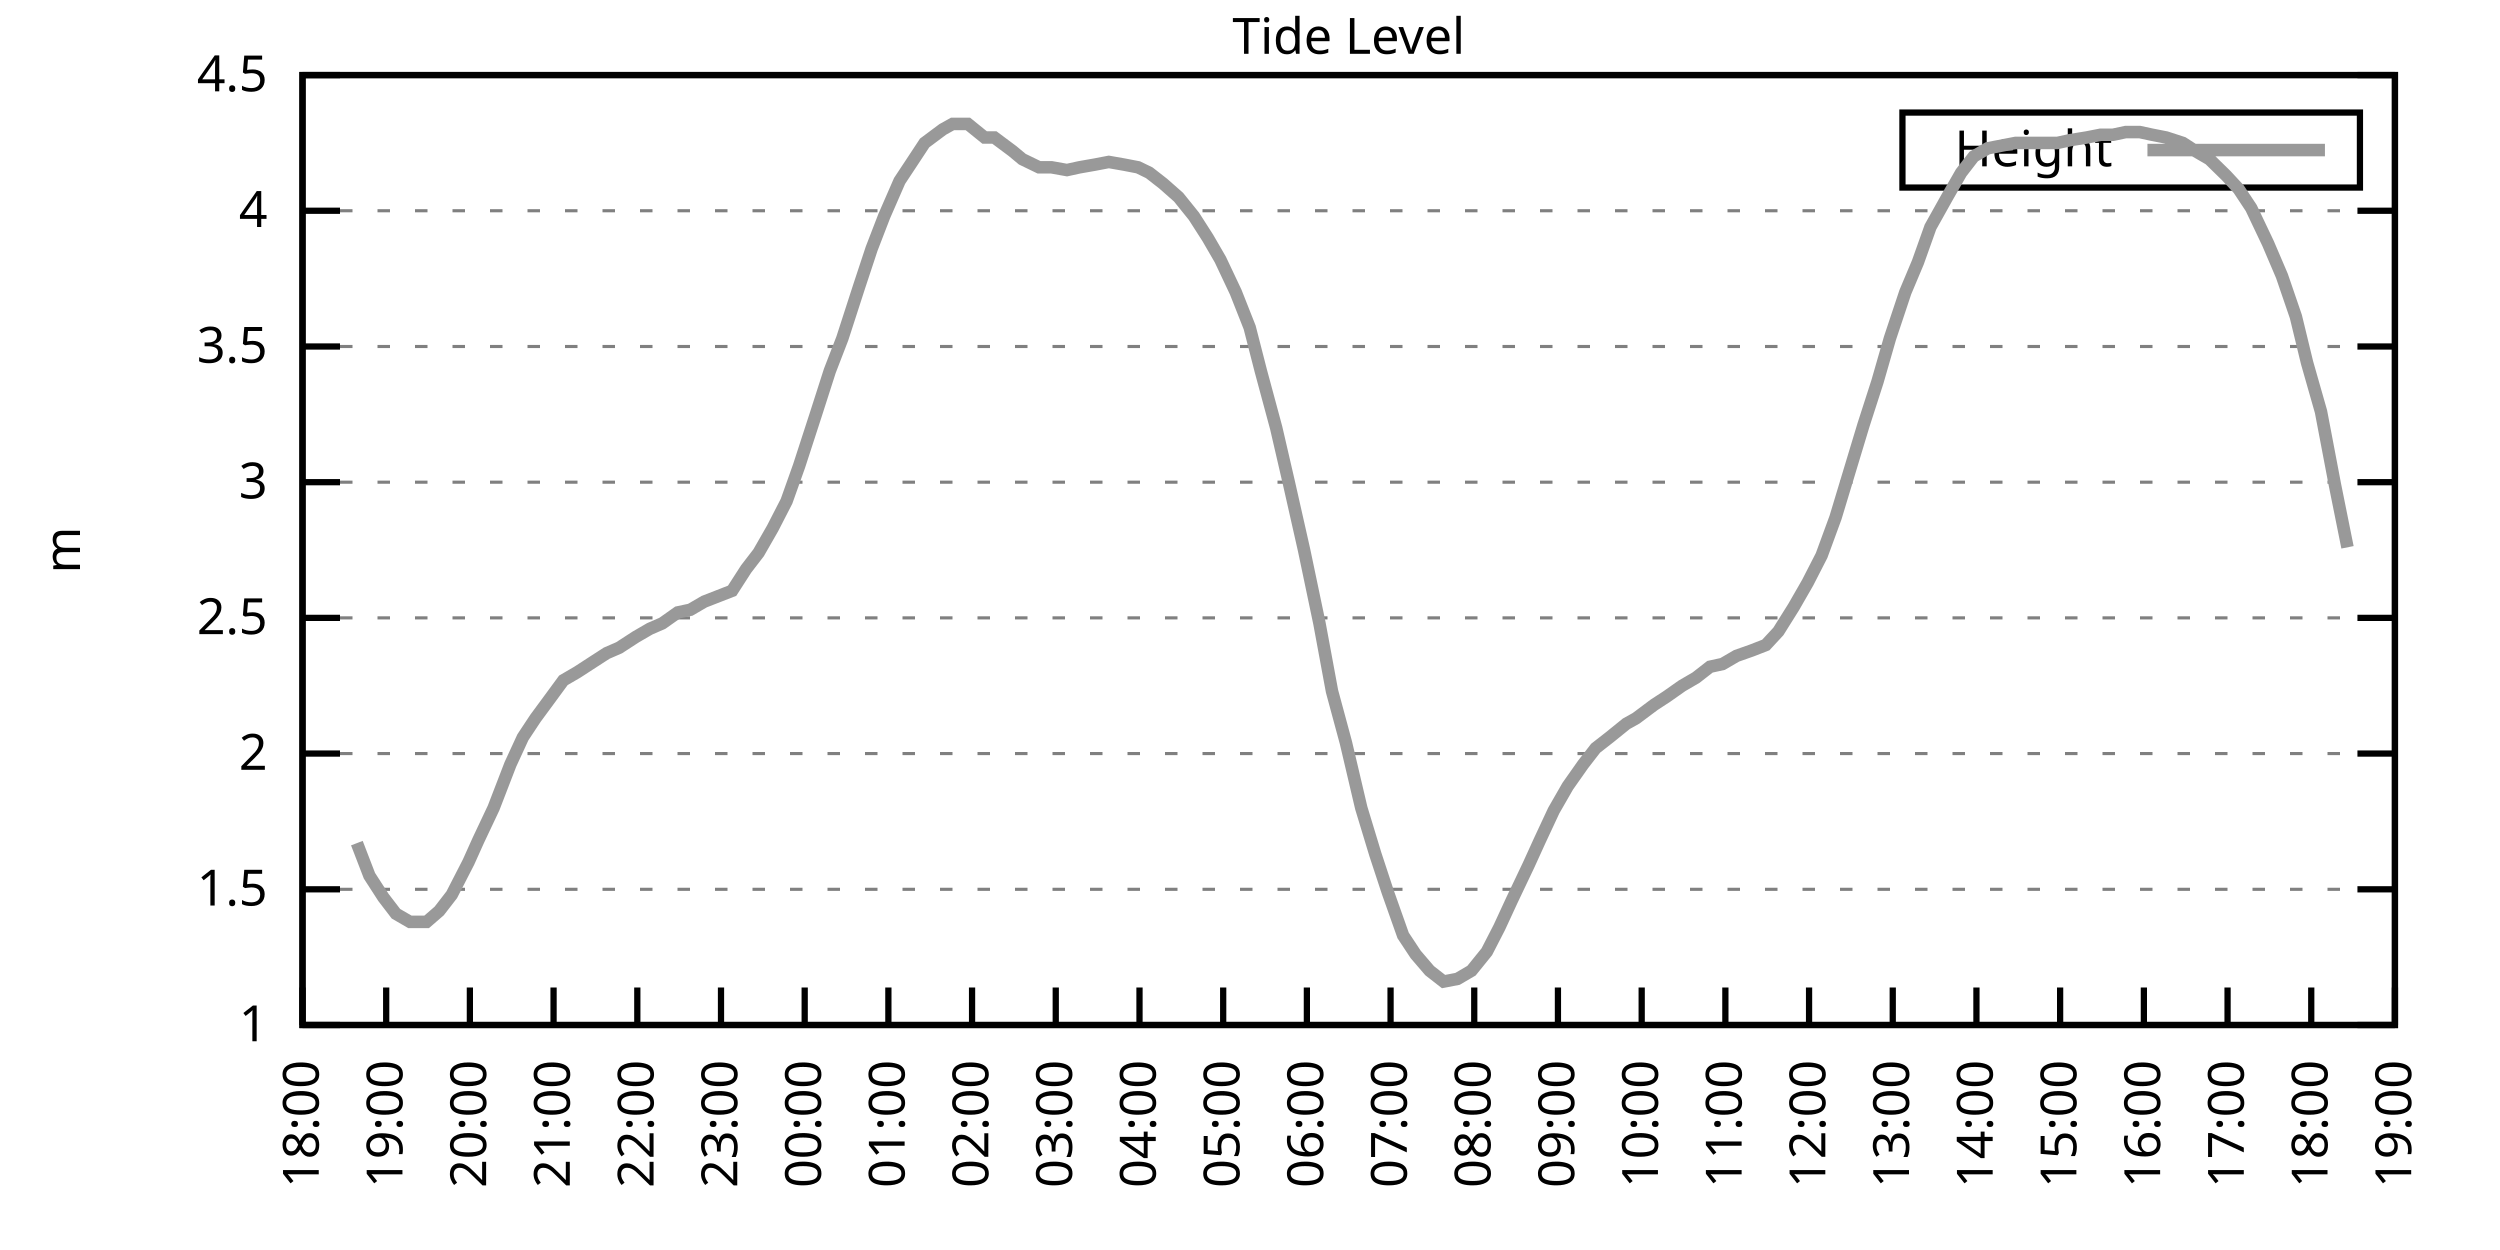
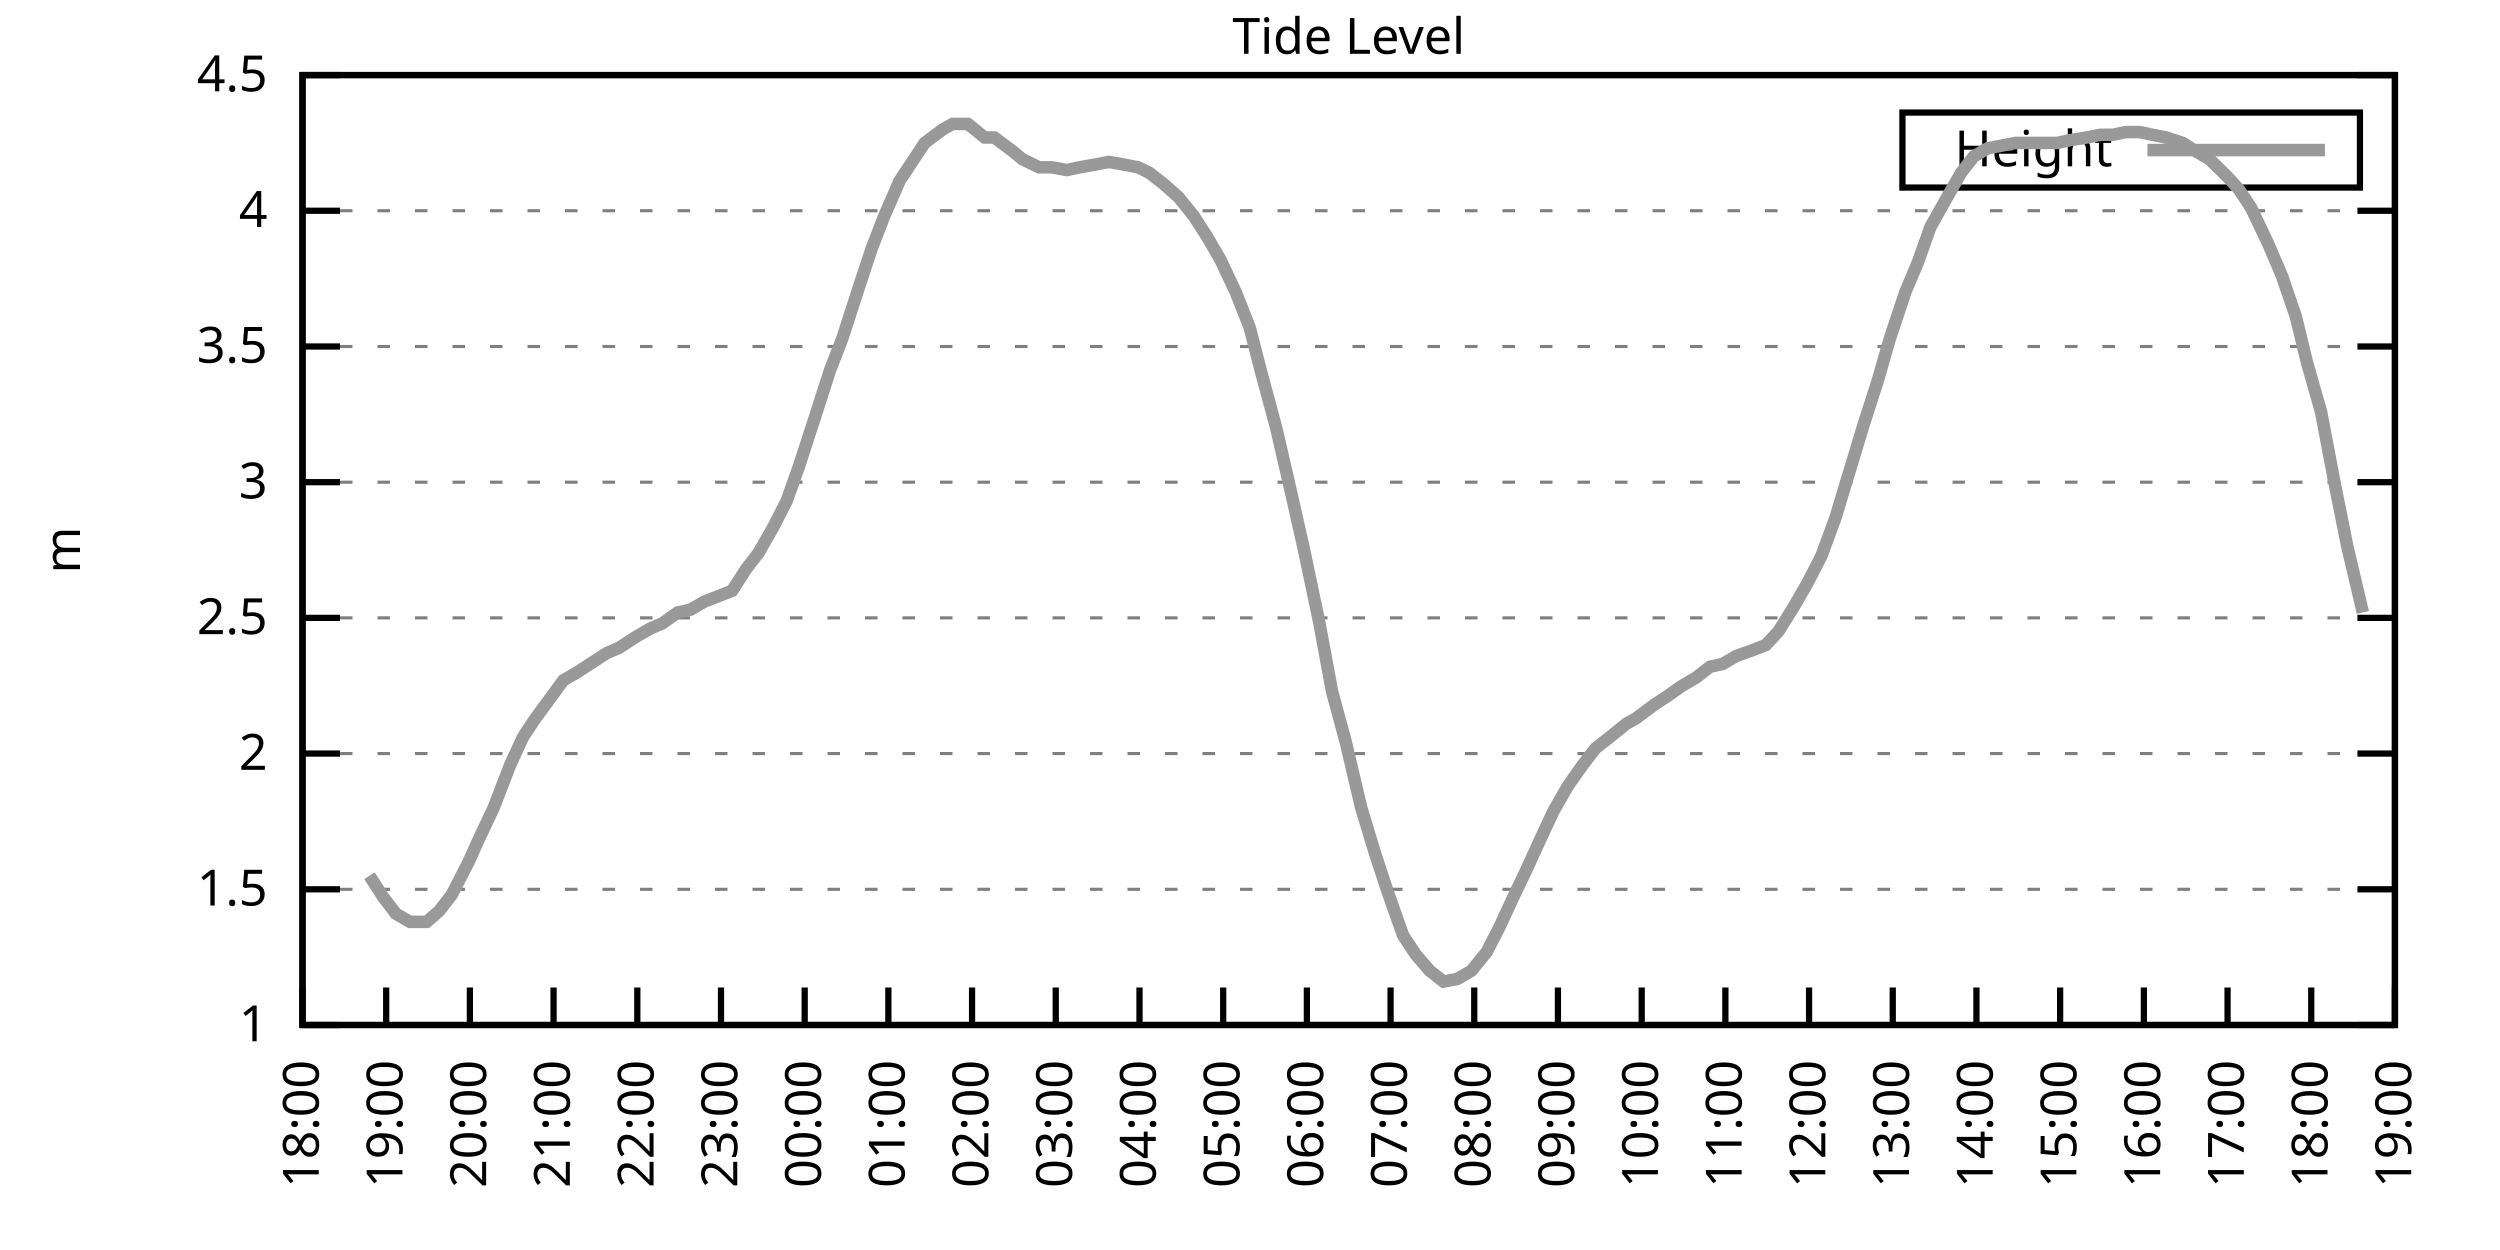
<svg xmlns="http://www.w3.org/2000/svg" xmlns:xlink="http://www.w3.org/1999/xlink" width="400" height="200" viewBox="0 0 400 200">
  <g id="gnuplot_canvas">
    <rect x="0" y="0" width="400" height="200" fill="none" />
    <defs>
      <circle id="gpDot" r="0.5" stroke-width="0.5" stroke="currentColor" />
      <path id="gpPt0" stroke-width="0.333" stroke="currentColor" d="M-1,0 h2 M0,-1 v2" />
      <path id="gpPt1" stroke-width="0.333" stroke="currentColor" d="M-1,-1 L1,1 M1,-1 L-1,1" />
      <path id="gpPt2" stroke-width="0.333" stroke="currentColor" d="M-1,0 L1,0 M0,-1 L0,1 M-1,-1 L1,1 M-1,1 L1,-1" />
      <rect id="gpPt3" stroke-width="0.333" stroke="currentColor" x="-1" y="-1" width="2" height="2" />
      <rect id="gpPt4" stroke-width="0.333" stroke="currentColor" fill="currentColor" x="-1" y="-1" width="2" height="2" />
      <circle id="gpPt5" stroke-width="0.333" stroke="currentColor" cx="0" cy="0" r="1" />
      <use xlink:href="#gpPt5" id="gpPt6" fill="currentColor" stroke="none" />
      <path id="gpPt7" stroke-width="0.333" stroke="currentColor" d="M0,-1.33 L-1.33,0.67 L1.33,0.67 z" />
      <use xlink:href="#gpPt7" id="gpPt8" fill="currentColor" stroke="none" />
      <use xlink:href="#gpPt7" id="gpPt9" stroke="currentColor" transform="rotate(180)" />
      <use xlink:href="#gpPt9" id="gpPt10" fill="currentColor" stroke="none" />
      <use xlink:href="#gpPt3" id="gpPt11" stroke="currentColor" transform="rotate(45)" />
      <use xlink:href="#gpPt11" id="gpPt12" fill="currentColor" stroke="none" />
      <path id="gpPt13" stroke-width="0.333" stroke="currentColor" d="M0,1.330 L1.265,0.411 L0.782,-1.067 L-0.782,-1.076 L-1.265,0.411 z" />
      <use xlink:href="#gpPt13" id="gpPt14" fill="currentColor" stroke="none" />
      <filter id="textbox" filterUnits="objectBoundingBox" x="0" y="0" height="1" width="1">
        <feFlood flood-color="white" flood-opacity="1" result="bgnd" />
        <feComposite in="SourceGraphic" in2="bgnd" operator="atop" />
      </filter>
      <filter id="greybox" filterUnits="objectBoundingBox" x="0" y="0" height="1" width="1">
        <feFlood flood-color="lightgrey" flood-opacity="1" result="grey" />
        <feComposite in="SourceGraphic" in2="grey" operator="atop" />
      </filter>
    </defs>
    <g fill="none" color="white" stroke="currentColor" stroke-width="1.00" stroke-linecap="butt" stroke-linejoin="miter">
</g>
    <g fill="none" color="black" stroke="currentColor" stroke-width="1.00" stroke-linecap="butt" stroke-linejoin="miter">
      <g stroke="none" shape-rendering="crispEdges">
        <polygon fill="rgb(255, 255, 255)" points="48.40,164.00 383.18,164.00 383.18,12.02 48.40,12.02 " />
      </g>
    </g>
    <g fill="none" color="black" stroke="currentColor" stroke-width="1.00" stroke-linecap="butt" stroke-linejoin="miter">
</g>
    <g fill="none" color="black" stroke="black" stroke-width="0.50" stroke-linecap="butt" stroke-linejoin="miter">
</g>
    <g fill="none" color="gray" stroke="currentColor" stroke-width="0.50" stroke-linecap="butt" stroke-linejoin="miter">
      <path stroke="gray" stroke-dasharray="2,4" class="gridline" d="M48.40,164.00 L383.19,164.00  " />
    </g>
    <g fill="none" color="gray" stroke="gray" stroke-width="1.00" stroke-linecap="butt" stroke-linejoin="miter">
</g>
    <g fill="none" color="black" stroke="currentColor" stroke-width="1.00" stroke-linecap="butt" stroke-linejoin="miter">
      <path stroke="black" d="M48.40,164.00 L54.40,164.00 M383.19,164.00 L377.19,164.00  " />
      <g transform="translate(42.80,166.60)" stroke="none" fill="black" font-family="Sans" font-size="8.00" text-anchor="end">
        <text>
          <tspan font-family="Sans"> 1</tspan>
        </text>
      </g>
    </g>
    <g fill="none" color="black" stroke="currentColor" stroke-width="1.00" stroke-linecap="butt" stroke-linejoin="miter">
</g>
    <g fill="none" color="black" stroke="black" stroke-width="0.50" stroke-linecap="butt" stroke-linejoin="miter">
</g>
    <g fill="none" color="gray" stroke="currentColor" stroke-width="0.50" stroke-linecap="butt" stroke-linejoin="miter">
      <path stroke="gray" stroke-dasharray="2,4" class="gridline" d="M48.40,142.29 L383.19,142.29  " />
    </g>
    <g fill="none" color="gray" stroke="gray" stroke-width="1.00" stroke-linecap="butt" stroke-linejoin="miter">
</g>
    <g fill="none" color="black" stroke="currentColor" stroke-width="1.00" stroke-linecap="butt" stroke-linejoin="miter">
      <path stroke="black" d="M48.40,142.29 L54.40,142.29 M383.19,142.29 L377.19,142.29  " />
      <g transform="translate(42.80,144.89)" stroke="none" fill="black" font-family="Sans" font-size="8.00" text-anchor="end">
        <text>
          <tspan font-family="Sans"> 1.5</tspan>
        </text>
      </g>
    </g>
    <g fill="none" color="black" stroke="currentColor" stroke-width="1.00" stroke-linecap="butt" stroke-linejoin="miter">
</g>
    <g fill="none" color="black" stroke="black" stroke-width="0.50" stroke-linecap="butt" stroke-linejoin="miter">
</g>
    <g fill="none" color="gray" stroke="currentColor" stroke-width="0.50" stroke-linecap="butt" stroke-linejoin="miter">
      <path stroke="gray" stroke-dasharray="2,4" class="gridline" d="M48.40,120.57 L383.19,120.57  " />
    </g>
    <g fill="none" color="gray" stroke="gray" stroke-width="1.00" stroke-linecap="butt" stroke-linejoin="miter">
</g>
    <g fill="none" color="black" stroke="currentColor" stroke-width="1.00" stroke-linecap="butt" stroke-linejoin="miter">
      <path stroke="black" d="M48.40,120.57 L54.40,120.57 M383.19,120.57 L377.19,120.57  " />
      <g transform="translate(42.80,123.17)" stroke="none" fill="black" font-family="Sans" font-size="8.00" text-anchor="end">
        <text>
          <tspan font-family="Sans"> 2</tspan>
        </text>
      </g>
    </g>
    <g fill="none" color="black" stroke="currentColor" stroke-width="1.00" stroke-linecap="butt" stroke-linejoin="miter">
</g>
    <g fill="none" color="black" stroke="black" stroke-width="0.50" stroke-linecap="butt" stroke-linejoin="miter">
</g>
    <g fill="none" color="gray" stroke="currentColor" stroke-width="0.50" stroke-linecap="butt" stroke-linejoin="miter">
      <path stroke="gray" stroke-dasharray="2,4" class="gridline" d="M48.40,98.86 L383.19,98.86  " />
    </g>
    <g fill="none" color="gray" stroke="gray" stroke-width="1.00" stroke-linecap="butt" stroke-linejoin="miter">
</g>
    <g fill="none" color="black" stroke="currentColor" stroke-width="1.00" stroke-linecap="butt" stroke-linejoin="miter">
      <path stroke="black" d="M48.40,98.86 L54.40,98.86 M383.19,98.86 L377.19,98.86  " />
      <g transform="translate(42.80,101.46)" stroke="none" fill="black" font-family="Sans" font-size="8.00" text-anchor="end">
        <text>
          <tspan font-family="Sans"> 2.5</tspan>
        </text>
      </g>
    </g>
    <g fill="none" color="black" stroke="currentColor" stroke-width="1.00" stroke-linecap="butt" stroke-linejoin="miter">
</g>
    <g fill="none" color="black" stroke="black" stroke-width="0.50" stroke-linecap="butt" stroke-linejoin="miter">
</g>
    <g fill="none" color="gray" stroke="currentColor" stroke-width="0.50" stroke-linecap="butt" stroke-linejoin="miter">
      <path stroke="gray" stroke-dasharray="2,4" class="gridline" d="M48.40,77.15 L383.19,77.15  " />
    </g>
    <g fill="none" color="gray" stroke="gray" stroke-width="1.00" stroke-linecap="butt" stroke-linejoin="miter">
</g>
    <g fill="none" color="black" stroke="currentColor" stroke-width="1.00" stroke-linecap="butt" stroke-linejoin="miter">
      <path stroke="black" d="M48.40,77.15 L54.40,77.15 M383.19,77.15 L377.19,77.15  " />
      <g transform="translate(42.80,79.75)" stroke="none" fill="black" font-family="Sans" font-size="8.00" text-anchor="end">
        <text>
          <tspan font-family="Sans"> 3</tspan>
        </text>
      </g>
    </g>
    <g fill="none" color="black" stroke="currentColor" stroke-width="1.00" stroke-linecap="butt" stroke-linejoin="miter">
</g>
    <g fill="none" color="black" stroke="black" stroke-width="0.50" stroke-linecap="butt" stroke-linejoin="miter">
</g>
    <g fill="none" color="gray" stroke="currentColor" stroke-width="0.50" stroke-linecap="butt" stroke-linejoin="miter">
      <path stroke="gray" stroke-dasharray="2,4" class="gridline" d="M48.40,55.44 L383.19,55.44  " />
    </g>
    <g fill="none" color="gray" stroke="gray" stroke-width="1.00" stroke-linecap="butt" stroke-linejoin="miter">
</g>
    <g fill="none" color="black" stroke="currentColor" stroke-width="1.00" stroke-linecap="butt" stroke-linejoin="miter">
      <path stroke="black" d="M48.40,55.44 L54.40,55.44 M383.19,55.44 L377.19,55.44  " />
      <g transform="translate(42.80,58.04)" stroke="none" fill="black" font-family="Sans" font-size="8.00" text-anchor="end">
        <text>
          <tspan font-family="Sans"> 3.5</tspan>
        </text>
      </g>
    </g>
    <g fill="none" color="black" stroke="currentColor" stroke-width="1.00" stroke-linecap="butt" stroke-linejoin="miter">
</g>
    <g fill="none" color="black" stroke="black" stroke-width="0.50" stroke-linecap="butt" stroke-linejoin="miter">
</g>
    <g fill="none" color="gray" stroke="currentColor" stroke-width="0.50" stroke-linecap="butt" stroke-linejoin="miter">
      <path stroke="gray" stroke-dasharray="2,4" class="gridline" d="M48.40,33.72 L383.19,33.72  " />
    </g>
    <g fill="none" color="gray" stroke="gray" stroke-width="1.00" stroke-linecap="butt" stroke-linejoin="miter">
</g>
    <g fill="none" color="black" stroke="currentColor" stroke-width="1.00" stroke-linecap="butt" stroke-linejoin="miter">
      <path stroke="black" d="M48.40,33.72 L54.40,33.72 M383.19,33.72 L377.19,33.72  " />
      <g transform="translate(42.80,36.32)" stroke="none" fill="black" font-family="Sans" font-size="8.00" text-anchor="end">
        <text>
          <tspan font-family="Sans"> 4</tspan>
        </text>
      </g>
    </g>
    <g fill="none" color="black" stroke="currentColor" stroke-width="1.00" stroke-linecap="butt" stroke-linejoin="miter">
</g>
    <g fill="none" color="black" stroke="black" stroke-width="0.50" stroke-linecap="butt" stroke-linejoin="miter">
</g>
    <g fill="none" color="gray" stroke="currentColor" stroke-width="0.50" stroke-linecap="butt" stroke-linejoin="miter">
      <path stroke="gray" stroke-dasharray="2,4" class="gridline" d="M48.40,12.01 L383.19,12.01  " />
    </g>
    <g fill="none" color="gray" stroke="gray" stroke-width="1.00" stroke-linecap="butt" stroke-linejoin="miter">
</g>
    <g fill="none" color="black" stroke="currentColor" stroke-width="1.00" stroke-linecap="butt" stroke-linejoin="miter">
      <path stroke="black" d="M48.40,12.01 L54.40,12.01 M383.19,12.01 L377.19,12.01  " />
      <g transform="translate(42.80,14.61)" stroke="none" fill="black" font-family="Sans" font-size="8.00" text-anchor="end">
        <text>
          <tspan font-family="Sans"> 4.5</tspan>
        </text>
      </g>
    </g>
    <g fill="none" color="black" stroke="currentColor" stroke-width="1.00" stroke-linecap="butt" stroke-linejoin="miter">
      <path stroke="black" d="M48.40,164.00 L48.40,158.00  " />
      <g transform="translate(51.00,169.60) rotate(270.00)" stroke="none" fill="black" font-family="Sans" font-size="8.00" text-anchor="end">
        <text>
          <tspan font-family="Sans">18:00</tspan>
        </text>
      </g>
    </g>
    <g fill="none" color="black" stroke="currentColor" stroke-width="1.00" stroke-linecap="butt" stroke-linejoin="miter">
      <path stroke="black" d="M61.79,164.00 L61.79,158.00  " />
      <g transform="translate(64.39,169.60) rotate(270.00)" stroke="none" fill="black" font-family="Sans" font-size="8.00" text-anchor="end">
        <text>
          <tspan font-family="Sans">19:00</tspan>
        </text>
      </g>
    </g>
    <g fill="none" color="black" stroke="currentColor" stroke-width="1.00" stroke-linecap="butt" stroke-linejoin="miter">
      <path stroke="black" d="M75.18,164.00 L75.18,158.00  " />
      <g transform="translate(77.78,169.60) rotate(270.00)" stroke="none" fill="black" font-family="Sans" font-size="8.00" text-anchor="end">
        <text>
          <tspan font-family="Sans">20:00</tspan>
        </text>
      </g>
    </g>
    <g fill="none" color="black" stroke="currentColor" stroke-width="1.00" stroke-linecap="butt" stroke-linejoin="miter">
      <path stroke="black" d="M88.57,164.00 L88.57,158.00  " />
      <g transform="translate(91.17,169.60) rotate(270.00)" stroke="none" fill="black" font-family="Sans" font-size="8.00" text-anchor="end">
        <text>
          <tspan font-family="Sans">21:00</tspan>
        </text>
      </g>
    </g>
    <g fill="none" color="black" stroke="currentColor" stroke-width="1.00" stroke-linecap="butt" stroke-linejoin="miter">
      <path stroke="black" d="M101.97,164.00 L101.97,158.00  " />
      <g transform="translate(104.57,169.60) rotate(270.00)" stroke="none" fill="black" font-family="Sans" font-size="8.00" text-anchor="end">
        <text>
          <tspan font-family="Sans">22:00</tspan>
        </text>
      </g>
    </g>
    <g fill="none" color="black" stroke="currentColor" stroke-width="1.00" stroke-linecap="butt" stroke-linejoin="miter">
      <path stroke="black" d="M115.36,164.00 L115.36,158.00  " />
      <g transform="translate(117.96,169.60) rotate(270.00)" stroke="none" fill="black" font-family="Sans" font-size="8.00" text-anchor="end">
        <text>
          <tspan font-family="Sans">23:00</tspan>
        </text>
      </g>
    </g>
    <g fill="none" color="black" stroke="currentColor" stroke-width="1.00" stroke-linecap="butt" stroke-linejoin="miter">
      <path stroke="black" d="M128.75,164.00 L128.75,158.00  " />
      <g transform="translate(131.35,169.60) rotate(270.00)" stroke="none" fill="black" font-family="Sans" font-size="8.00" text-anchor="end">
        <text>
          <tspan font-family="Sans">00:00</tspan>
        </text>
      </g>
    </g>
    <g fill="none" color="black" stroke="currentColor" stroke-width="1.00" stroke-linecap="butt" stroke-linejoin="miter">
      <path stroke="black" d="M142.14,164.00 L142.14,158.00  " />
      <g transform="translate(144.74,169.60) rotate(270.00)" stroke="none" fill="black" font-family="Sans" font-size="8.00" text-anchor="end">
        <text>
          <tspan font-family="Sans">01:00</tspan>
        </text>
      </g>
    </g>
    <g fill="none" color="black" stroke="currentColor" stroke-width="1.00" stroke-linecap="butt" stroke-linejoin="miter">
      <path stroke="black" d="M155.53,164.00 L155.53,158.00  " />
      <g transform="translate(158.13,169.60) rotate(270.00)" stroke="none" fill="black" font-family="Sans" font-size="8.00" text-anchor="end">
        <text>
          <tspan font-family="Sans">02:00</tspan>
        </text>
      </g>
    </g>
    <g fill="none" color="black" stroke="currentColor" stroke-width="1.00" stroke-linecap="butt" stroke-linejoin="miter">
      <path stroke="black" d="M168.92,164.00 L168.92,158.00  " />
      <g transform="translate(171.52,169.60) rotate(270.00)" stroke="none" fill="black" font-family="Sans" font-size="8.00" text-anchor="end">
        <text>
          <tspan font-family="Sans">03:00</tspan>
        </text>
      </g>
    </g>
    <g fill="none" color="black" stroke="currentColor" stroke-width="1.00" stroke-linecap="butt" stroke-linejoin="miter">
      <path stroke="black" d="M182.32,164.00 L182.32,158.00  " />
      <g transform="translate(184.92,169.60) rotate(270.00)" stroke="none" fill="black" font-family="Sans" font-size="8.00" text-anchor="end">
        <text>
          <tspan font-family="Sans">04:00</tspan>
        </text>
      </g>
    </g>
    <g fill="none" color="black" stroke="currentColor" stroke-width="1.00" stroke-linecap="butt" stroke-linejoin="miter">
      <path stroke="black" d="M195.71,164.00 L195.71,158.00  " />
      <g transform="translate(198.31,169.60) rotate(270.00)" stroke="none" fill="black" font-family="Sans" font-size="8.00" text-anchor="end">
        <text>
          <tspan font-family="Sans">05:00</tspan>
        </text>
      </g>
    </g>
    <g fill="none" color="black" stroke="currentColor" stroke-width="1.00" stroke-linecap="butt" stroke-linejoin="miter">
      <path stroke="black" d="M209.10,164.00 L209.10,158.00  " />
      <g transform="translate(211.70,169.60) rotate(270.00)" stroke="none" fill="black" font-family="Sans" font-size="8.00" text-anchor="end">
        <text>
          <tspan font-family="Sans">06:00</tspan>
        </text>
      </g>
    </g>
    <g fill="none" color="black" stroke="currentColor" stroke-width="1.00" stroke-linecap="butt" stroke-linejoin="miter">
      <path stroke="black" d="M222.49,164.00 L222.49,158.00  " />
      <g transform="translate(225.09,169.60) rotate(270.00)" stroke="none" fill="black" font-family="Sans" font-size="8.00" text-anchor="end">
        <text>
          <tspan font-family="Sans">07:00</tspan>
        </text>
      </g>
    </g>
    <g fill="none" color="black" stroke="currentColor" stroke-width="1.00" stroke-linecap="butt" stroke-linejoin="miter">
      <path stroke="black" d="M235.88,164.00 L235.88,158.00  " />
      <g transform="translate(238.48,169.60) rotate(270.00)" stroke="none" fill="black" font-family="Sans" font-size="8.00" text-anchor="end">
        <text>
          <tspan font-family="Sans">08:00</tspan>
        </text>
      </g>
    </g>
    <g fill="none" color="black" stroke="currentColor" stroke-width="1.00" stroke-linecap="butt" stroke-linejoin="miter">
      <path stroke="black" d="M249.27,164.00 L249.27,158.00  " />
      <g transform="translate(251.87,169.60) rotate(270.00)" stroke="none" fill="black" font-family="Sans" font-size="8.00" text-anchor="end">
        <text>
          <tspan font-family="Sans">09:00</tspan>
        </text>
      </g>
    </g>
    <g fill="none" color="black" stroke="currentColor" stroke-width="1.00" stroke-linecap="butt" stroke-linejoin="miter">
      <path stroke="black" d="M262.67,164.00 L262.67,158.00  " />
      <g transform="translate(265.27,169.60) rotate(270.00)" stroke="none" fill="black" font-family="Sans" font-size="8.00" text-anchor="end">
        <text>
          <tspan font-family="Sans">10:00</tspan>
        </text>
      </g>
    </g>
    <g fill="none" color="black" stroke="currentColor" stroke-width="1.00" stroke-linecap="butt" stroke-linejoin="miter">
      <path stroke="black" d="M276.06,164.00 L276.06,158.00  " />
      <g transform="translate(278.66,169.60) rotate(270.00)" stroke="none" fill="black" font-family="Sans" font-size="8.00" text-anchor="end">
        <text>
          <tspan font-family="Sans">11:00</tspan>
        </text>
      </g>
    </g>
    <g fill="none" color="black" stroke="currentColor" stroke-width="1.00" stroke-linecap="butt" stroke-linejoin="miter">
      <path stroke="black" d="M289.45,164.00 L289.45,158.00  " />
      <g transform="translate(292.05,169.60) rotate(270.00)" stroke="none" fill="black" font-family="Sans" font-size="8.00" text-anchor="end">
        <text>
          <tspan font-family="Sans">12:00</tspan>
        </text>
      </g>
    </g>
    <g fill="none" color="black" stroke="currentColor" stroke-width="1.00" stroke-linecap="butt" stroke-linejoin="miter">
      <path stroke="black" d="M302.84,164.00 L302.84,158.00  " />
      <g transform="translate(305.44,169.60) rotate(270.00)" stroke="none" fill="black" font-family="Sans" font-size="8.00" text-anchor="end">
        <text>
          <tspan font-family="Sans">13:00</tspan>
        </text>
      </g>
    </g>
    <g fill="none" color="black" stroke="currentColor" stroke-width="1.00" stroke-linecap="butt" stroke-linejoin="miter">
      <path stroke="black" d="M316.23,164.00 L316.23,158.00  " />
      <g transform="translate(318.83,169.60) rotate(270.00)" stroke="none" fill="black" font-family="Sans" font-size="8.00" text-anchor="end">
        <text>
          <tspan font-family="Sans">14:00</tspan>
        </text>
      </g>
    </g>
    <g fill="none" color="black" stroke="currentColor" stroke-width="1.00" stroke-linecap="butt" stroke-linejoin="miter">
      <path stroke="black" d="M329.62,164.00 L329.62,158.00  " />
      <g transform="translate(332.22,169.60) rotate(270.00)" stroke="none" fill="black" font-family="Sans" font-size="8.00" text-anchor="end">
        <text>
          <tspan font-family="Sans">15:00</tspan>
        </text>
      </g>
    </g>
    <g fill="none" color="black" stroke="currentColor" stroke-width="1.00" stroke-linecap="butt" stroke-linejoin="miter">
      <path stroke="black" d="M343.02,164.00 L343.02,158.00  " />
      <g transform="translate(345.62,169.60) rotate(270.00)" stroke="none" fill="black" font-family="Sans" font-size="8.00" text-anchor="end">
        <text>
          <tspan font-family="Sans">16:00</tspan>
        </text>
      </g>
    </g>
    <g fill="none" color="black" stroke="currentColor" stroke-width="1.00" stroke-linecap="butt" stroke-linejoin="miter">
      <path stroke="black" d="M356.41,164.00 L356.41,158.00  " />
      <g transform="translate(359.01,169.60) rotate(270.00)" stroke="none" fill="black" font-family="Sans" font-size="8.00" text-anchor="end">
        <text>
          <tspan font-family="Sans">17:00</tspan>
        </text>
      </g>
    </g>
    <g fill="none" color="black" stroke="currentColor" stroke-width="1.00" stroke-linecap="butt" stroke-linejoin="miter">
      <path stroke="black" d="M369.80,164.00 L369.80,158.00  " />
      <g transform="translate(372.40,169.60) rotate(270.00)" stroke="none" fill="black" font-family="Sans" font-size="8.00" text-anchor="end">
        <text>
          <tspan font-family="Sans">18:00</tspan>
        </text>
      </g>
    </g>
    <g fill="none" color="black" stroke="currentColor" stroke-width="1.00" stroke-linecap="butt" stroke-linejoin="miter">
      <path stroke="black" d="M383.19,164.00 L383.19,158.00  " />
      <g transform="translate(385.79,169.60) rotate(270.00)" stroke="none" fill="black" font-family="Sans" font-size="8.00" text-anchor="end">
        <text>
          <tspan font-family="Sans">19:00</tspan>
        </text>
      </g>
    </g>
    <g fill="none" color="black" stroke="currentColor" stroke-width="1.00" stroke-linecap="butt" stroke-linejoin="miter">
</g>
    <g fill="none" color="black" stroke="currentColor" stroke-width="1.00" stroke-linecap="butt" stroke-linejoin="miter">
      <path stroke="black" d="M48.40,12.01 L48.40,164.00 L383.19,164.00 L383.19,12.01 L48.40,12.01 Z  " />
    </g>
    <g fill="none" color="black" stroke="currentColor" stroke-width="1.00" stroke-linecap="butt" stroke-linejoin="miter">
</g>
    <g fill="none" color="black" stroke="currentColor" stroke-width="1.00" stroke-linecap="butt" stroke-linejoin="miter">
      <path stroke="black" d="M304.39,30.01 L304.39,18.01 L377.59,18.01 L377.59,30.01 L304.39,30.01 Z  " />
    </g>
    <g id="Tide_level_plot_1">
      <g fill="none" color="white" stroke="black" stroke-width="2.00" stroke-linecap="butt" stroke-linejoin="miter">
</g>
      <g fill="none" color="black" stroke="currentColor" stroke-width="2.00" stroke-linecap="butt" stroke-linejoin="miter">
        <g transform="translate(337.99,26.61)" stroke="none" fill="black" font-family="Sans" font-size="8.00" text-anchor="end">
          <text>
            <tspan font-family="Sans">Height</tspan>
          </text>
        </g>
      </g>
      <g fill="none" color="black" stroke="currentColor" stroke-width="2.00" stroke-linecap="butt" stroke-linejoin="miter">
-         <path stroke="rgb(153, 153, 153)" d="M343.59,24.01 L371.99,24.01 M57.10,134.90 L59.11,140.12 L61.35,143.59 L63.35,146.20 L65.59,147.50 L68.26,147.50   L70.27,145.76 L72.28,143.16 L74.96,137.94 L76.52,134.47 L78.98,129.26 L81.66,122.31 L83.66,117.97 L85.67,114.93   L87.91,111.89 L90.14,108.85 L92.37,107.55 L95.05,105.81 L97.06,104.51 L99.06,103.64 L101.74,101.90 L103.98,100.60   L105.98,99.73 L108.44,97.99 L110.45,97.56 L112.68,96.26 L114.91,95.39 L117.14,94.52 L119.38,91.04 L121.38,88.44   L123.62,84.53 L125.85,80.19 L127.86,74.54 L130.54,66.29 L132.77,59.34 L134.78,54.13 L137.45,45.88 L139.46,39.80   L141.47,34.59 L143.93,28.95 L145.94,25.91 L147.94,22.87 L150.85,20.70 L152.41,19.83 L154.86,19.83 L157.54,22.00   L159.10,22.00 L162.01,24.17 L163.57,25.47 L166.25,26.77 L168.25,26.77 L170.71,27.21 L172.72,26.77 L175.17,26.34   L177.41,25.91 L179.86,26.34 L182.09,26.77 L183.88,27.64 L186.11,29.38 L188.57,31.55 L191.02,34.59 L193.25,38.07   L195.26,41.54 L197.72,46.75 L199.95,52.40 L201.73,59.34 L204.19,68.46 L206.20,77.15 L208.65,88.00 L211.11,99.73   L213.12,110.59 L215.35,118.84 L217.80,129.26 L220.04,136.64 L222.04,142.72 L224.50,149.67 L226.51,152.71 L228.74,155.31   L230.97,157.05 L233.20,156.62 L235.44,155.31 L237.89,152.28 L239.90,148.37 L241.91,144.02 L244.59,138.38 L246.37,134.47   L248.60,129.69 L250.84,125.79 L253.29,122.31 L255.30,119.71 L257.53,117.97 L260.21,115.80 L261.77,114.93 L264.67,112.76   L266.68,111.45 L269.14,109.72 L271.37,108.42 L273.60,106.68 L275.61,106.24 L277.84,104.94 L280.30,104.07 L282.53,103.20   L284.54,101.03 L286.99,97.12 L289.23,93.22 L291.46,88.87 L293.69,82.79 L295.92,75.41 L298.15,68.03 L300.39,61.08   L302.39,54.13 L304.85,46.75 L306.86,41.97 L308.87,36.33 L311.54,31.55 L313.78,27.64 L315.79,25.04 L318.02,23.73   L320.25,23.30 L322.48,22.87 L324.71,22.87 L326.72,22.87 L329.18,22.87 L331.19,22.43 L333.86,22.00 L336.10,21.56   L338.10,21.56 L340.11,21.13 L342.35,21.13 L344.35,21.56 L346.59,22.00 L349.26,22.87 L351.27,24.17 L353.51,25.47   L356.18,28.08 L358.19,30.25 L360.20,33.29 L362.88,38.93 L365.11,44.15 L367.34,50.66 L369.13,58.04 L371.36,65.86   L373.59,77.58 L375.60,87.57  " />
+         <path stroke="rgb(153, 153, 153)" d="M343.59,24.01 L371.99,24.01 M59.11,140.12 L61.35,143.59 L63.35,146.20 L65.59,147.50 L68.26,147.50 L70.27,145.76   L72.28,143.16 L74.96,137.94 L76.52,134.47 L78.98,129.26 L81.66,122.31 L83.66,117.97 L85.67,114.93 L87.91,111.89   L90.14,108.85 L92.37,107.55 L95.05,105.81 L97.06,104.51 L99.06,103.64 L101.74,101.90 L103.98,100.60 L105.98,99.73   L108.44,97.99 L110.45,97.56 L112.68,96.26 L114.91,95.39 L117.14,94.52 L119.38,91.04 L121.38,88.44 L123.62,84.53   L125.85,80.19 L127.86,74.54 L130.54,66.29 L132.77,59.34 L134.78,54.13 L137.45,45.88 L139.46,39.80 L141.47,34.59   L143.93,28.95 L145.94,25.91 L147.94,22.87 L150.85,20.70 L152.41,19.83 L154.86,19.83 L157.54,22.00 L159.10,22.00   L162.01,24.17 L163.57,25.47 L166.25,26.77 L168.25,26.77 L170.71,27.21 L172.72,26.77 L175.17,26.34 L177.41,25.91   L179.86,26.34 L182.09,26.77 L183.88,27.64 L186.11,29.38 L188.57,31.55 L191.02,34.59 L193.25,38.07 L195.26,41.54   L197.72,46.75 L199.95,52.40 L201.73,59.34 L204.19,68.46 L206.20,77.15 L208.65,88.00 L211.11,99.73 L213.12,110.59   L215.35,118.84 L217.80,129.26 L220.04,136.64 L222.04,142.72 L224.50,149.67 L226.51,152.71 L228.74,155.31 L230.97,157.05   L233.20,156.62 L235.44,155.31 L237.89,152.28 L239.90,148.37 L241.91,144.02 L244.59,138.38 L246.37,134.47 L248.60,129.69   L250.84,125.79 L253.29,122.31 L255.30,119.71 L257.53,117.97 L260.21,115.80 L261.77,114.93 L264.67,112.76 L266.68,111.45   L269.14,109.72 L271.37,108.42 L273.60,106.68 L275.61,106.24 L277.84,104.94 L280.30,104.07 L282.53,103.20 L284.54,101.03   L286.99,97.12 L289.23,93.22 L291.46,88.87 L293.69,82.79 L295.92,75.41 L298.15,68.03 L300.39,61.08 L302.39,54.13   L304.85,46.75 L306.86,41.97 L308.87,36.33 L311.54,31.55 L313.78,27.64 L315.79,25.04 L318.02,23.73 L320.25,23.30   L322.48,22.87 L324.71,22.87 L326.72,22.87 L329.18,22.87 L331.19,22.43 L333.86,22.00 L336.10,21.56 L338.10,21.56   L340.11,21.13 L342.35,21.13 L344.35,21.56 L346.59,22.00 L349.26,22.87 L351.27,24.17 L353.51,25.47 L356.18,28.08   L358.19,30.25 L360.20,33.29 L362.88,38.93 L365.11,44.15 L367.34,50.66 L369.13,58.04 L371.36,65.86 L373.59,77.58   L375.60,87.57 L378.06,97.99  " />
      </g>
    </g>
    <g fill="none" color="black" stroke="currentColor" stroke-width="2.00" stroke-linecap="butt" stroke-linejoin="miter">
</g>
    <g fill="none" color="black" stroke="black" stroke-width="1.00" stroke-linecap="butt" stroke-linejoin="miter">
</g>
    <g fill="none" color="black" stroke="currentColor" stroke-width="1.00" stroke-linecap="butt" stroke-linejoin="miter">
      <path stroke="black" d="M48.40,12.01 L48.40,164.00 L383.19,164.00 L383.19,12.01 L48.40,12.01 Z  " />
      <g transform="translate(12.80,88.01) rotate(270.00)" stroke="none" fill="black" font-family="Sans" font-size="8.00" text-anchor="middle">
        <text>
          <tspan font-family="Sans">m</tspan>
        </text>
      </g>
    </g>
    <g fill="none" color="black" stroke="currentColor" stroke-width="1.00" stroke-linecap="butt" stroke-linejoin="miter">
</g>
    <g fill="none" color="black" stroke="currentColor" stroke-width="1.00" stroke-linecap="butt" stroke-linejoin="miter">
      <g transform="translate(215.79,8.61)" stroke="none" fill="black" font-family="Sans" font-size="8.00" text-anchor="middle">
        <text>
          <tspan font-family="Sans">Tide Level</tspan>
        </text>
      </g>
    </g>
    <g fill="none" color="black" stroke="currentColor" stroke-width="1.00" stroke-linecap="butt" stroke-linejoin="miter">
</g>
  </g>
</svg>
